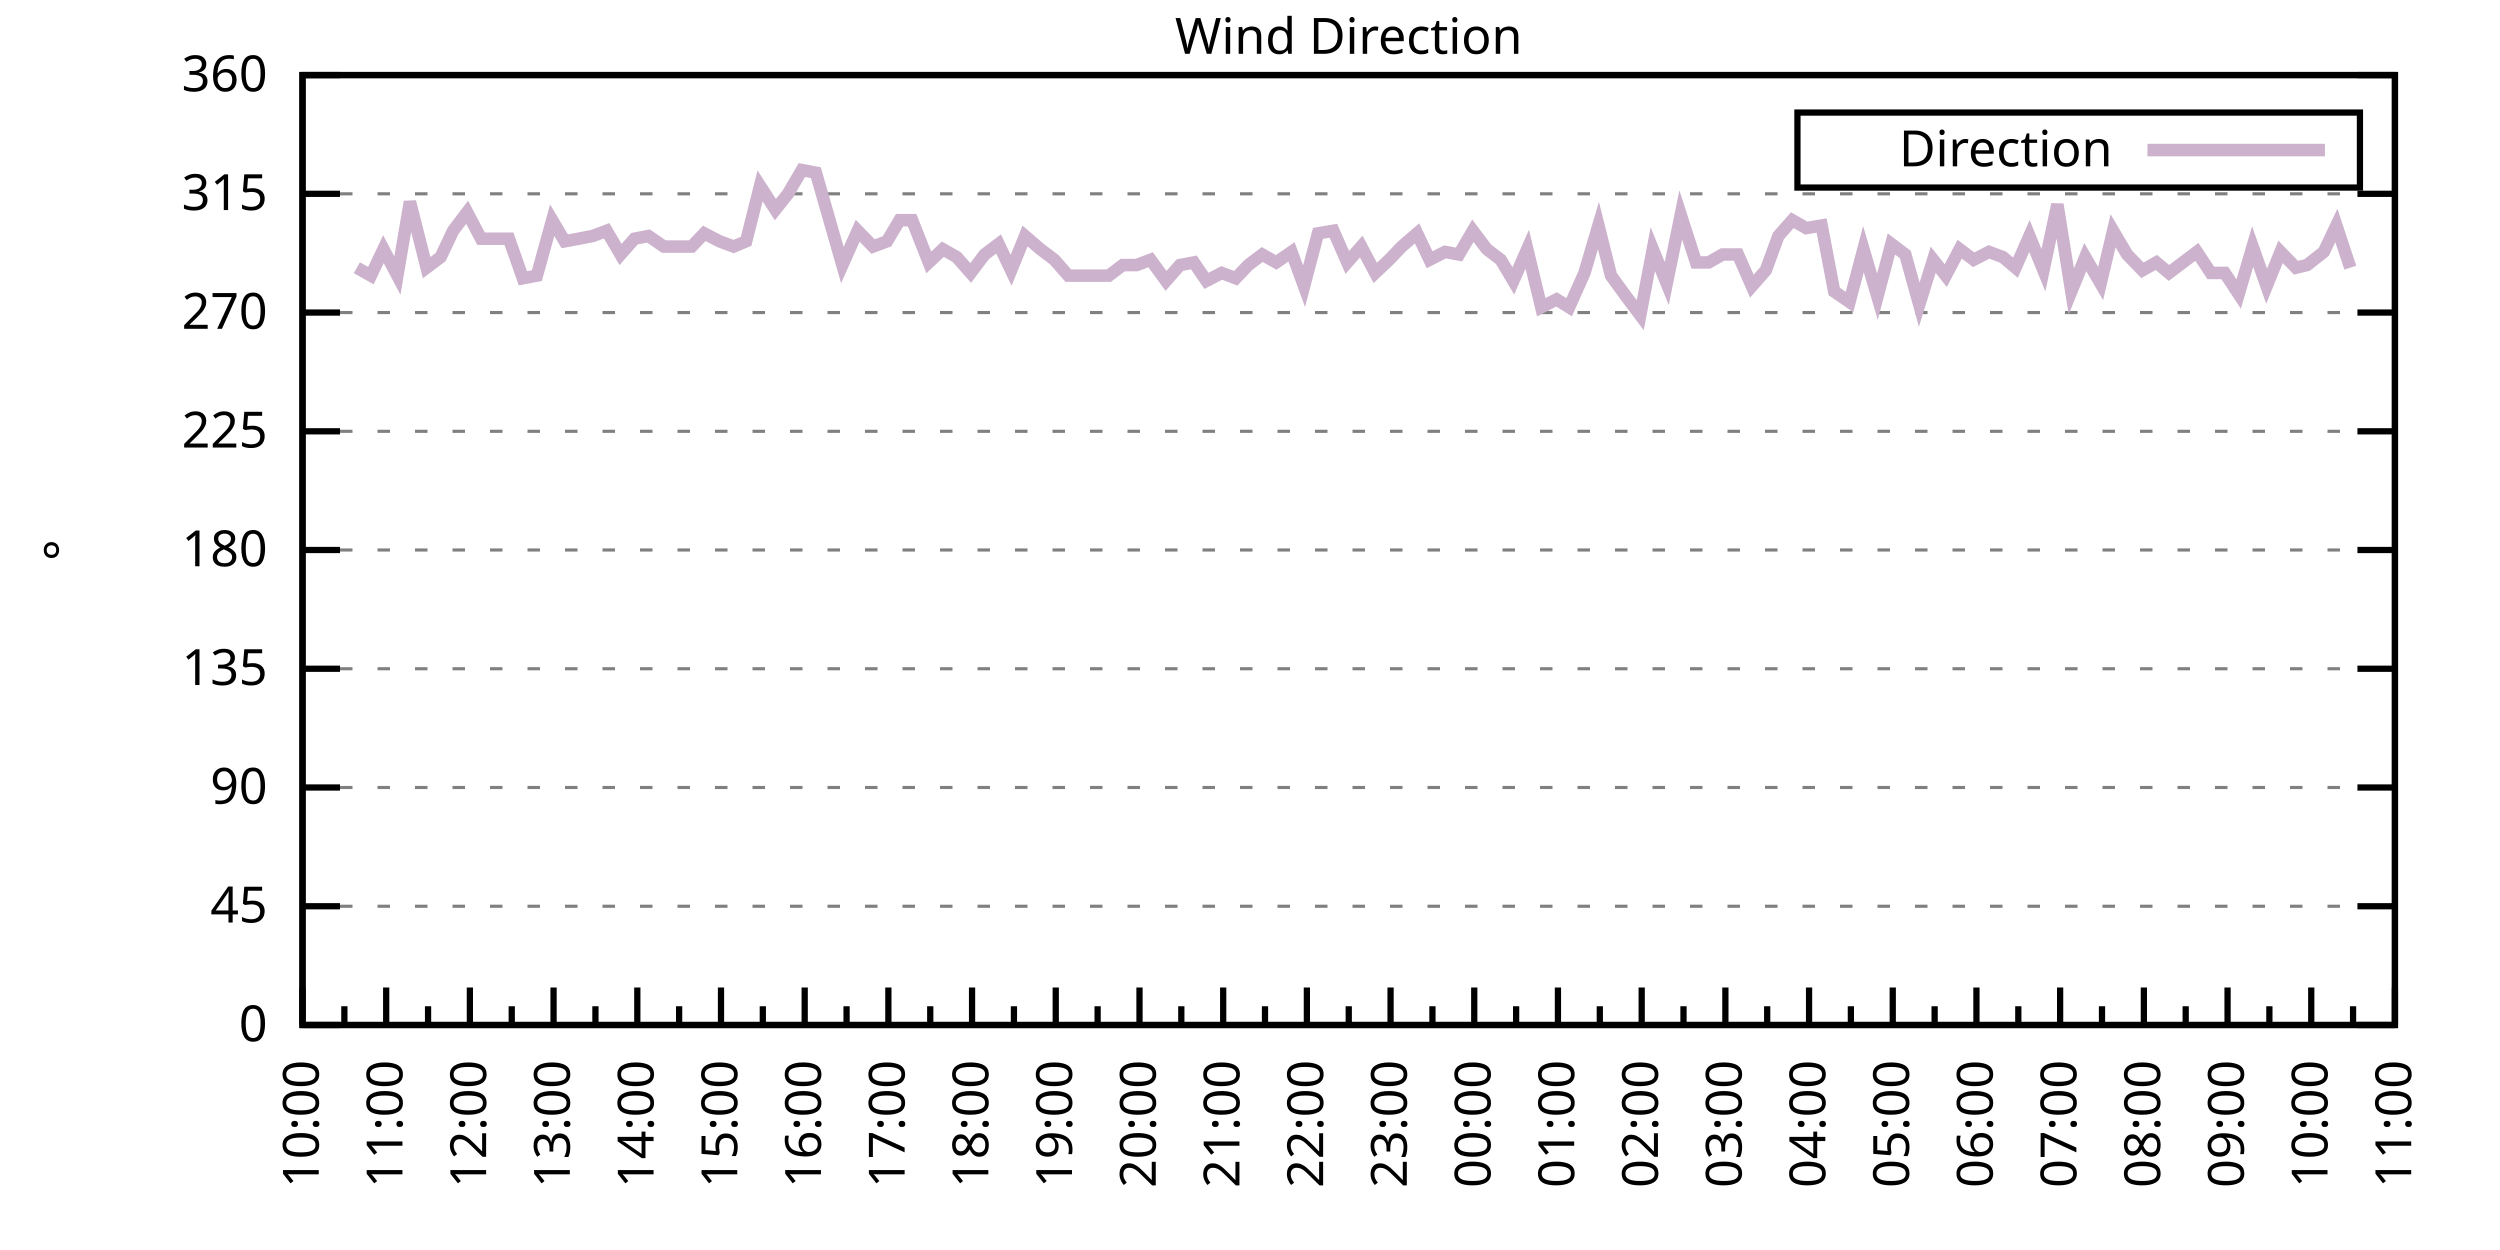
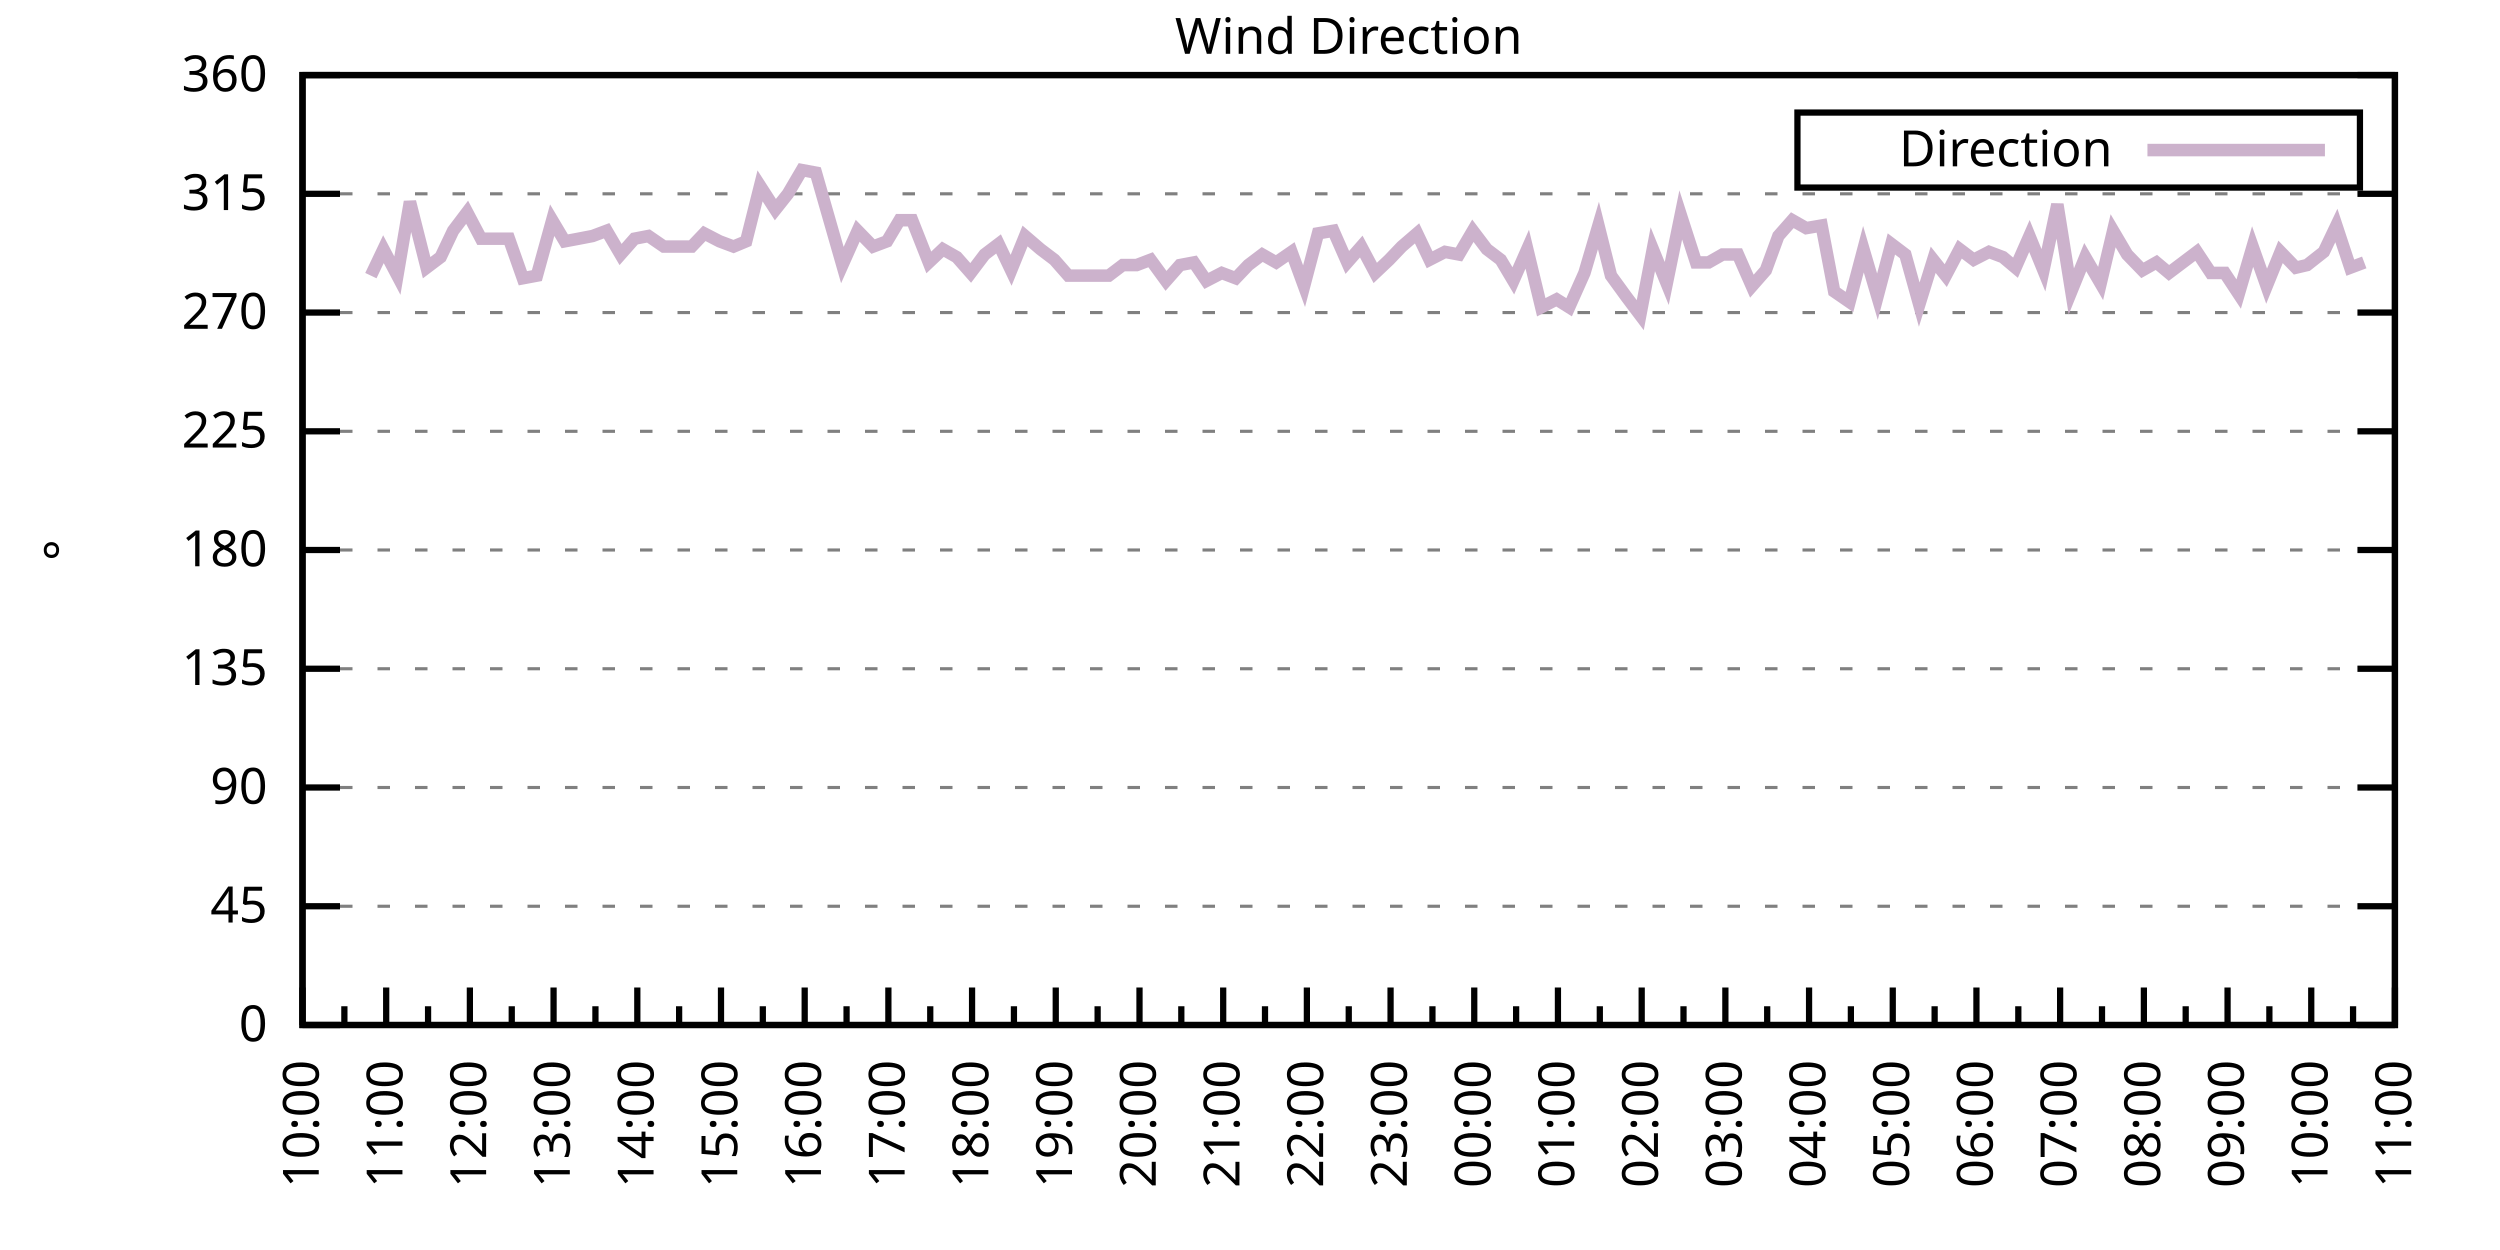
<svg xmlns="http://www.w3.org/2000/svg" xmlns:xlink="http://www.w3.org/1999/xlink" width="400" height="200" viewBox="0 0 400 200">
  <g id="gnuplot_canvas">
    <rect x="0" y="0" width="400" height="200" fill="none" />
    <defs>
      <circle id="gpDot" r="0.5" stroke-width="0.5" stroke="currentColor" />
      <path id="gpPt0" stroke-width="0.333" stroke="currentColor" d="M-1,0 h2 M0,-1 v2" />
      <path id="gpPt1" stroke-width="0.333" stroke="currentColor" d="M-1,-1 L1,1 M1,-1 L-1,1" />
      <path id="gpPt2" stroke-width="0.333" stroke="currentColor" d="M-1,0 L1,0 M0,-1 L0,1 M-1,-1 L1,1 M-1,1 L1,-1" />
      <rect id="gpPt3" stroke-width="0.333" stroke="currentColor" x="-1" y="-1" width="2" height="2" />
      <rect id="gpPt4" stroke-width="0.333" stroke="currentColor" fill="currentColor" x="-1" y="-1" width="2" height="2" />
      <circle id="gpPt5" stroke-width="0.333" stroke="currentColor" cx="0" cy="0" r="1" />
      <use xlink:href="#gpPt5" id="gpPt6" fill="currentColor" stroke="none" />
      <path id="gpPt7" stroke-width="0.333" stroke="currentColor" d="M0,-1.33 L-1.33,0.67 L1.33,0.67 z" />
      <use xlink:href="#gpPt7" id="gpPt8" fill="currentColor" stroke="none" />
      <use xlink:href="#gpPt7" id="gpPt9" stroke="currentColor" transform="rotate(180)" />
      <use xlink:href="#gpPt9" id="gpPt10" fill="currentColor" stroke="none" />
      <use xlink:href="#gpPt3" id="gpPt11" stroke="currentColor" transform="rotate(45)" />
      <use xlink:href="#gpPt11" id="gpPt12" fill="currentColor" stroke="none" />
      <path id="gpPt13" stroke-width="0.333" stroke="currentColor" d="M0,1.330 L1.265,0.411 L0.782,-1.067 L-0.782,-1.076 L-1.265,0.411 z" />
      <use xlink:href="#gpPt13" id="gpPt14" fill="currentColor" stroke="none" />
      <filter id="textbox" filterUnits="objectBoundingBox" x="0" y="0" height="1" width="1">
        <feFlood flood-color="white" flood-opacity="1" result="bgnd" />
        <feComposite in="SourceGraphic" in2="bgnd" operator="atop" />
      </filter>
      <filter id="greybox" filterUnits="objectBoundingBox" x="0" y="0" height="1" width="1">
        <feFlood flood-color="lightgrey" flood-opacity="1" result="grey" />
        <feComposite in="SourceGraphic" in2="grey" operator="atop" />
      </filter>
    </defs>
    <g fill="none" color="white" stroke="currentColor" stroke-width="1.00" stroke-linecap="butt" stroke-linejoin="miter">
</g>
    <g fill="none" color="black" stroke="currentColor" stroke-width="1.00" stroke-linecap="butt" stroke-linejoin="miter">
      <g stroke="none" shape-rendering="crispEdges">
        <polygon fill="rgb(255, 255, 255)" points="48.40,164.00 383.18,164.00 383.18,12.02 48.40,12.02 " />
      </g>
    </g>
    <g fill="none" color="black" stroke="currentColor" stroke-width="1.00" stroke-linecap="butt" stroke-linejoin="miter">
</g>
    <g fill="none" color="black" stroke="black" stroke-width="0.50" stroke-linecap="butt" stroke-linejoin="miter">
</g>
    <g fill="none" color="gray" stroke="currentColor" stroke-width="0.50" stroke-linecap="butt" stroke-linejoin="miter">
      <path stroke="gray" stroke-dasharray="2,4" class="gridline" d="M48.40,164.00 L383.19,164.00  " />
    </g>
    <g fill="none" color="gray" stroke="gray" stroke-width="1.00" stroke-linecap="butt" stroke-linejoin="miter">
</g>
    <g fill="none" color="black" stroke="currentColor" stroke-width="1.00" stroke-linecap="butt" stroke-linejoin="miter">
      <path stroke="black" d="M48.40,164.00 L54.40,164.00 M383.19,164.00 L377.19,164.00  " />
      <g transform="translate(42.80,166.60)" stroke="none" fill="black" font-family="Sans" font-size="8.00" text-anchor="end">
        <text>
          <tspan font-family="Sans"> 0</tspan>
        </text>
      </g>
    </g>
    <g fill="none" color="black" stroke="currentColor" stroke-width="1.00" stroke-linecap="butt" stroke-linejoin="miter">
</g>
    <g fill="none" color="black" stroke="black" stroke-width="0.50" stroke-linecap="butt" stroke-linejoin="miter">
</g>
    <g fill="none" color="gray" stroke="currentColor" stroke-width="0.50" stroke-linecap="butt" stroke-linejoin="miter">
      <path stroke="gray" stroke-dasharray="2,4" class="gridline" d="M48.40,145.00 L383.19,145.00  " />
    </g>
    <g fill="none" color="gray" stroke="gray" stroke-width="1.00" stroke-linecap="butt" stroke-linejoin="miter">
</g>
    <g fill="none" color="black" stroke="currentColor" stroke-width="1.00" stroke-linecap="butt" stroke-linejoin="miter">
      <path stroke="black" d="M48.40,145.00 L54.40,145.00 M383.19,145.00 L377.19,145.00  " />
      <g transform="translate(42.80,147.60)" stroke="none" fill="black" font-family="Sans" font-size="8.00" text-anchor="end">
        <text>
          <tspan font-family="Sans"> 45</tspan>
        </text>
      </g>
    </g>
    <g fill="none" color="black" stroke="currentColor" stroke-width="1.00" stroke-linecap="butt" stroke-linejoin="miter">
</g>
    <g fill="none" color="black" stroke="black" stroke-width="0.50" stroke-linecap="butt" stroke-linejoin="miter">
</g>
    <g fill="none" color="gray" stroke="currentColor" stroke-width="0.50" stroke-linecap="butt" stroke-linejoin="miter">
      <path stroke="gray" stroke-dasharray="2,4" class="gridline" d="M48.40,126.00 L383.19,126.00  " />
    </g>
    <g fill="none" color="gray" stroke="gray" stroke-width="1.00" stroke-linecap="butt" stroke-linejoin="miter">
</g>
    <g fill="none" color="black" stroke="currentColor" stroke-width="1.00" stroke-linecap="butt" stroke-linejoin="miter">
      <path stroke="black" d="M48.40,126.00 L54.40,126.00 M383.19,126.00 L377.19,126.00  " />
      <g transform="translate(42.80,128.60)" stroke="none" fill="black" font-family="Sans" font-size="8.00" text-anchor="end">
        <text>
          <tspan font-family="Sans"> 90</tspan>
        </text>
      </g>
    </g>
    <g fill="none" color="black" stroke="currentColor" stroke-width="1.00" stroke-linecap="butt" stroke-linejoin="miter">
</g>
    <g fill="none" color="black" stroke="black" stroke-width="0.50" stroke-linecap="butt" stroke-linejoin="miter">
</g>
    <g fill="none" color="gray" stroke="currentColor" stroke-width="0.50" stroke-linecap="butt" stroke-linejoin="miter">
      <path stroke="gray" stroke-dasharray="2,4" class="gridline" d="M48.40,107.00 L383.19,107.00  " />
    </g>
    <g fill="none" color="gray" stroke="gray" stroke-width="1.00" stroke-linecap="butt" stroke-linejoin="miter">
</g>
    <g fill="none" color="black" stroke="currentColor" stroke-width="1.00" stroke-linecap="butt" stroke-linejoin="miter">
      <path stroke="black" d="M48.40,107.00 L54.40,107.00 M383.19,107.00 L377.19,107.00  " />
      <g transform="translate(42.80,109.60)" stroke="none" fill="black" font-family="Sans" font-size="8.00" text-anchor="end">
        <text>
          <tspan font-family="Sans"> 135</tspan>
        </text>
      </g>
    </g>
    <g fill="none" color="black" stroke="currentColor" stroke-width="1.00" stroke-linecap="butt" stroke-linejoin="miter">
</g>
    <g fill="none" color="black" stroke="black" stroke-width="0.50" stroke-linecap="butt" stroke-linejoin="miter">
</g>
    <g fill="none" color="gray" stroke="currentColor" stroke-width="0.50" stroke-linecap="butt" stroke-linejoin="miter">
      <path stroke="gray" stroke-dasharray="2,4" class="gridline" d="M48.40,88.00 L383.19,88.00  " />
    </g>
    <g fill="none" color="gray" stroke="gray" stroke-width="1.00" stroke-linecap="butt" stroke-linejoin="miter">
</g>
    <g fill="none" color="black" stroke="currentColor" stroke-width="1.00" stroke-linecap="butt" stroke-linejoin="miter">
      <path stroke="black" d="M48.40,88.00 L54.40,88.00 M383.19,88.00 L377.19,88.00  " />
      <g transform="translate(42.80,90.60)" stroke="none" fill="black" font-family="Sans" font-size="8.00" text-anchor="end">
        <text>
          <tspan font-family="Sans"> 180</tspan>
        </text>
      </g>
    </g>
    <g fill="none" color="black" stroke="currentColor" stroke-width="1.00" stroke-linecap="butt" stroke-linejoin="miter">
</g>
    <g fill="none" color="black" stroke="black" stroke-width="0.50" stroke-linecap="butt" stroke-linejoin="miter">
</g>
    <g fill="none" color="gray" stroke="currentColor" stroke-width="0.50" stroke-linecap="butt" stroke-linejoin="miter">
      <path stroke="gray" stroke-dasharray="2,4" class="gridline" d="M48.40,69.01 L383.19,69.01  " />
    </g>
    <g fill="none" color="gray" stroke="gray" stroke-width="1.00" stroke-linecap="butt" stroke-linejoin="miter">
</g>
    <g fill="none" color="black" stroke="currentColor" stroke-width="1.00" stroke-linecap="butt" stroke-linejoin="miter">
      <path stroke="black" d="M48.40,69.01 L54.40,69.01 M383.19,69.01 L377.19,69.01  " />
      <g transform="translate(42.80,71.61)" stroke="none" fill="black" font-family="Sans" font-size="8.00" text-anchor="end">
        <text>
          <tspan font-family="Sans"> 225</tspan>
        </text>
      </g>
    </g>
    <g fill="none" color="black" stroke="currentColor" stroke-width="1.00" stroke-linecap="butt" stroke-linejoin="miter">
</g>
    <g fill="none" color="black" stroke="black" stroke-width="0.50" stroke-linecap="butt" stroke-linejoin="miter">
</g>
    <g fill="none" color="gray" stroke="currentColor" stroke-width="0.50" stroke-linecap="butt" stroke-linejoin="miter">
      <path stroke="gray" stroke-dasharray="2,4" class="gridline" d="M48.40,50.01 L383.19,50.01  " />
    </g>
    <g fill="none" color="gray" stroke="gray" stroke-width="1.00" stroke-linecap="butt" stroke-linejoin="miter">
</g>
    <g fill="none" color="black" stroke="currentColor" stroke-width="1.00" stroke-linecap="butt" stroke-linejoin="miter">
      <path stroke="black" d="M48.40,50.01 L54.40,50.01 M383.19,50.01 L377.19,50.01  " />
      <g transform="translate(42.80,52.61)" stroke="none" fill="black" font-family="Sans" font-size="8.00" text-anchor="end">
        <text>
          <tspan font-family="Sans"> 270</tspan>
        </text>
      </g>
    </g>
    <g fill="none" color="black" stroke="currentColor" stroke-width="1.00" stroke-linecap="butt" stroke-linejoin="miter">
</g>
    <g fill="none" color="black" stroke="black" stroke-width="0.50" stroke-linecap="butt" stroke-linejoin="miter">
</g>
    <g fill="none" color="gray" stroke="currentColor" stroke-width="0.50" stroke-linecap="butt" stroke-linejoin="miter">
      <path stroke="gray" stroke-dasharray="2,4" class="gridline" d="M48.40,31.01 L383.19,31.01  " />
    </g>
    <g fill="none" color="gray" stroke="gray" stroke-width="1.00" stroke-linecap="butt" stroke-linejoin="miter">
</g>
    <g fill="none" color="black" stroke="currentColor" stroke-width="1.00" stroke-linecap="butt" stroke-linejoin="miter">
      <path stroke="black" d="M48.40,31.01 L54.40,31.01 M383.19,31.01 L377.19,31.01  " />
      <g transform="translate(42.80,33.61)" stroke="none" fill="black" font-family="Sans" font-size="8.00" text-anchor="end">
        <text>
          <tspan font-family="Sans"> 315</tspan>
        </text>
      </g>
    </g>
    <g fill="none" color="black" stroke="currentColor" stroke-width="1.00" stroke-linecap="butt" stroke-linejoin="miter">
</g>
    <g fill="none" color="black" stroke="black" stroke-width="0.50" stroke-linecap="butt" stroke-linejoin="miter">
</g>
    <g fill="none" color="gray" stroke="currentColor" stroke-width="0.50" stroke-linecap="butt" stroke-linejoin="miter">
      <path stroke="gray" stroke-dasharray="2,4" class="gridline" d="M48.40,12.01 L383.19,12.01  " />
    </g>
    <g fill="none" color="gray" stroke="gray" stroke-width="1.00" stroke-linecap="butt" stroke-linejoin="miter">
</g>
    <g fill="none" color="black" stroke="currentColor" stroke-width="1.00" stroke-linecap="butt" stroke-linejoin="miter">
      <path stroke="black" d="M48.40,12.01 L54.40,12.01 M383.19,12.01 L377.19,12.01  " />
      <g transform="translate(42.80,14.61)" stroke="none" fill="black" font-family="Sans" font-size="8.00" text-anchor="end">
        <text>
          <tspan font-family="Sans"> 360</tspan>
        </text>
      </g>
    </g>
    <g fill="none" color="black" stroke="currentColor" stroke-width="1.00" stroke-linecap="butt" stroke-linejoin="miter">
      <path stroke="black" d="M48.40,164.00 L48.40,158.00  " />
      <g transform="translate(51.00,169.60) rotate(270)" stroke="none" fill="black" font-family="Sans" font-size="8.00" text-anchor="end">
        <text>
          <tspan font-family="Sans">10:00</tspan>
        </text>
      </g>
    </g>
    <g fill="none" color="black" stroke="currentColor" stroke-width="1.00" stroke-linecap="butt" stroke-linejoin="miter">
      <path stroke="black" d="M55.10,164.00 L55.10,161.00 M61.79,164.00 L61.79,158.00  " />
      <g transform="translate(64.39,169.60) rotate(270)" stroke="none" fill="black" font-family="Sans" font-size="8.00" text-anchor="end">
        <text>
          <tspan font-family="Sans">11:00</tspan>
        </text>
      </g>
    </g>
    <g fill="none" color="black" stroke="currentColor" stroke-width="1.00" stroke-linecap="butt" stroke-linejoin="miter">
      <path stroke="black" d="M68.49,164.00 L68.49,161.00 M75.18,164.00 L75.18,158.00  " />
      <g transform="translate(77.78,169.60) rotate(270)" stroke="none" fill="black" font-family="Sans" font-size="8.00" text-anchor="end">
        <text>
          <tspan font-family="Sans">12:00</tspan>
        </text>
      </g>
    </g>
    <g fill="none" color="black" stroke="currentColor" stroke-width="1.00" stroke-linecap="butt" stroke-linejoin="miter">
      <path stroke="black" d="M81.88,164.00 L81.88,161.00 M88.57,164.00 L88.57,158.00  " />
      <g transform="translate(91.17,169.60) rotate(270)" stroke="none" fill="black" font-family="Sans" font-size="8.00" text-anchor="end">
        <text>
          <tspan font-family="Sans">13:00</tspan>
        </text>
      </g>
    </g>
    <g fill="none" color="black" stroke="currentColor" stroke-width="1.00" stroke-linecap="butt" stroke-linejoin="miter">
      <path stroke="black" d="M95.27,164.00 L95.27,161.00 M101.97,164.00 L101.97,158.00  " />
      <g transform="translate(104.57,169.60) rotate(270)" stroke="none" fill="black" font-family="Sans" font-size="8.00" text-anchor="end">
        <text>
          <tspan font-family="Sans">14:00</tspan>
        </text>
      </g>
    </g>
    <g fill="none" color="black" stroke="currentColor" stroke-width="1.00" stroke-linecap="butt" stroke-linejoin="miter">
      <path stroke="black" d="M108.66,164.00 L108.66,161.00 M115.36,164.00 L115.36,158.00  " />
      <g transform="translate(117.96,169.60) rotate(270)" stroke="none" fill="black" font-family="Sans" font-size="8.00" text-anchor="end">
        <text>
          <tspan font-family="Sans">15:00</tspan>
        </text>
      </g>
    </g>
    <g fill="none" color="black" stroke="currentColor" stroke-width="1.00" stroke-linecap="butt" stroke-linejoin="miter">
      <path stroke="black" d="M122.05,164.00 L122.05,161.00 M128.75,164.00 L128.75,158.00  " />
      <g transform="translate(131.35,169.60) rotate(270)" stroke="none" fill="black" font-family="Sans" font-size="8.00" text-anchor="end">
        <text>
          <tspan font-family="Sans">16:00</tspan>
        </text>
      </g>
    </g>
    <g fill="none" color="black" stroke="currentColor" stroke-width="1.00" stroke-linecap="butt" stroke-linejoin="miter">
      <path stroke="black" d="M135.45,164.00 L135.45,161.00 M142.14,164.00 L142.14,158.00  " />
      <g transform="translate(144.74,169.60) rotate(270)" stroke="none" fill="black" font-family="Sans" font-size="8.00" text-anchor="end">
        <text>
          <tspan font-family="Sans">17:00</tspan>
        </text>
      </g>
    </g>
    <g fill="none" color="black" stroke="currentColor" stroke-width="1.00" stroke-linecap="butt" stroke-linejoin="miter">
      <path stroke="black" d="M148.84,164.00 L148.84,161.00 M155.53,164.00 L155.53,158.00  " />
      <g transform="translate(158.13,169.60) rotate(270)" stroke="none" fill="black" font-family="Sans" font-size="8.00" text-anchor="end">
        <text>
          <tspan font-family="Sans">18:00</tspan>
        </text>
      </g>
    </g>
    <g fill="none" color="black" stroke="currentColor" stroke-width="1.00" stroke-linecap="butt" stroke-linejoin="miter">
      <path stroke="black" d="M162.23,164.00 L162.23,161.00 M168.92,164.00 L168.92,158.00  " />
      <g transform="translate(171.52,169.60) rotate(270)" stroke="none" fill="black" font-family="Sans" font-size="8.00" text-anchor="end">
        <text>
          <tspan font-family="Sans">19:00</tspan>
        </text>
      </g>
    </g>
    <g fill="none" color="black" stroke="currentColor" stroke-width="1.00" stroke-linecap="butt" stroke-linejoin="miter">
      <path stroke="black" d="M175.62,164.00 L175.62,161.00 M182.32,164.00 L182.32,158.00  " />
      <g transform="translate(184.92,169.60) rotate(270)" stroke="none" fill="black" font-family="Sans" font-size="8.00" text-anchor="end">
        <text>
          <tspan font-family="Sans">20:00</tspan>
        </text>
      </g>
    </g>
    <g fill="none" color="black" stroke="currentColor" stroke-width="1.00" stroke-linecap="butt" stroke-linejoin="miter">
      <path stroke="black" d="M189.01,164.00 L189.01,161.00 M195.71,164.00 L195.71,158.00  " />
      <g transform="translate(198.31,169.60) rotate(270)" stroke="none" fill="black" font-family="Sans" font-size="8.00" text-anchor="end">
        <text>
          <tspan font-family="Sans">21:00</tspan>
        </text>
      </g>
    </g>
    <g fill="none" color="black" stroke="currentColor" stroke-width="1.00" stroke-linecap="butt" stroke-linejoin="miter">
      <path stroke="black" d="M202.40,164.00 L202.40,161.00 M209.10,164.00 L209.10,158.00  " />
      <g transform="translate(211.70,169.60) rotate(270)" stroke="none" fill="black" font-family="Sans" font-size="8.00" text-anchor="end">
        <text>
          <tspan font-family="Sans">22:00</tspan>
        </text>
      </g>
    </g>
    <g fill="none" color="black" stroke="currentColor" stroke-width="1.00" stroke-linecap="butt" stroke-linejoin="miter">
      <path stroke="black" d="M215.80,164.00 L215.80,161.00 M222.49,164.00 L222.49,158.00  " />
      <g transform="translate(225.09,169.60) rotate(270)" stroke="none" fill="black" font-family="Sans" font-size="8.00" text-anchor="end">
        <text>
          <tspan font-family="Sans">23:00</tspan>
        </text>
      </g>
    </g>
    <g fill="none" color="black" stroke="currentColor" stroke-width="1.00" stroke-linecap="butt" stroke-linejoin="miter">
      <path stroke="black" d="M229.19,164.00 L229.19,161.00 M235.88,164.00 L235.88,158.00  " />
      <g transform="translate(238.48,169.60) rotate(270)" stroke="none" fill="black" font-family="Sans" font-size="8.00" text-anchor="end">
        <text>
          <tspan font-family="Sans">00:00</tspan>
        </text>
      </g>
    </g>
    <g fill="none" color="black" stroke="currentColor" stroke-width="1.00" stroke-linecap="butt" stroke-linejoin="miter">
      <path stroke="black" d="M242.58,164.00 L242.58,161.00 M249.27,164.00 L249.27,158.00  " />
      <g transform="translate(251.87,169.60) rotate(270)" stroke="none" fill="black" font-family="Sans" font-size="8.00" text-anchor="end">
        <text>
          <tspan font-family="Sans">01:00</tspan>
        </text>
      </g>
    </g>
    <g fill="none" color="black" stroke="currentColor" stroke-width="1.00" stroke-linecap="butt" stroke-linejoin="miter">
      <path stroke="black" d="M255.97,164.00 L255.97,161.00 M262.67,164.00 L262.67,158.00  " />
      <g transform="translate(265.27,169.60) rotate(270)" stroke="none" fill="black" font-family="Sans" font-size="8.00" text-anchor="end">
        <text>
          <tspan font-family="Sans">02:00</tspan>
        </text>
      </g>
    </g>
    <g fill="none" color="black" stroke="currentColor" stroke-width="1.00" stroke-linecap="butt" stroke-linejoin="miter">
      <path stroke="black" d="M269.36,164.00 L269.36,161.00 M276.06,164.00 L276.06,158.00  " />
      <g transform="translate(278.66,169.60) rotate(270)" stroke="none" fill="black" font-family="Sans" font-size="8.00" text-anchor="end">
        <text>
          <tspan font-family="Sans">03:00</tspan>
        </text>
      </g>
    </g>
    <g fill="none" color="black" stroke="currentColor" stroke-width="1.00" stroke-linecap="butt" stroke-linejoin="miter">
      <path stroke="black" d="M282.75,164.00 L282.75,161.00 M289.45,164.00 L289.45,158.00  " />
      <g transform="translate(292.05,169.60) rotate(270)" stroke="none" fill="black" font-family="Sans" font-size="8.00" text-anchor="end">
        <text>
          <tspan font-family="Sans">04:00</tspan>
        </text>
      </g>
    </g>
    <g fill="none" color="black" stroke="currentColor" stroke-width="1.00" stroke-linecap="butt" stroke-linejoin="miter">
      <path stroke="black" d="M296.14,164.00 L296.14,161.00 M302.84,164.00 L302.84,158.00  " />
      <g transform="translate(305.44,169.60) rotate(270)" stroke="none" fill="black" font-family="Sans" font-size="8.00" text-anchor="end">
        <text>
          <tspan font-family="Sans">05:00</tspan>
        </text>
      </g>
    </g>
    <g fill="none" color="black" stroke="currentColor" stroke-width="1.00" stroke-linecap="butt" stroke-linejoin="miter">
      <path stroke="black" d="M309.54,164.00 L309.54,161.00 M316.23,164.00 L316.23,158.00  " />
      <g transform="translate(318.83,169.60) rotate(270)" stroke="none" fill="black" font-family="Sans" font-size="8.00" text-anchor="end">
        <text>
          <tspan font-family="Sans">06:00</tspan>
        </text>
      </g>
    </g>
    <g fill="none" color="black" stroke="currentColor" stroke-width="1.00" stroke-linecap="butt" stroke-linejoin="miter">
      <path stroke="black" d="M322.93,164.00 L322.93,161.00 M329.62,164.00 L329.62,158.00  " />
      <g transform="translate(332.22,169.60) rotate(270)" stroke="none" fill="black" font-family="Sans" font-size="8.00" text-anchor="end">
        <text>
          <tspan font-family="Sans">07:00</tspan>
        </text>
      </g>
    </g>
    <g fill="none" color="black" stroke="currentColor" stroke-width="1.00" stroke-linecap="butt" stroke-linejoin="miter">
      <path stroke="black" d="M336.32,164.00 L336.32,161.00 M343.02,164.00 L343.02,158.00  " />
      <g transform="translate(345.62,169.60) rotate(270)" stroke="none" fill="black" font-family="Sans" font-size="8.00" text-anchor="end">
        <text>
          <tspan font-family="Sans">08:00</tspan>
        </text>
      </g>
    </g>
    <g fill="none" color="black" stroke="currentColor" stroke-width="1.00" stroke-linecap="butt" stroke-linejoin="miter">
      <path stroke="black" d="M349.71,164.00 L349.71,161.00 M356.41,164.00 L356.41,158.00  " />
      <g transform="translate(359.01,169.60) rotate(270)" stroke="none" fill="black" font-family="Sans" font-size="8.00" text-anchor="end">
        <text>
          <tspan font-family="Sans">09:00</tspan>
        </text>
      </g>
    </g>
    <g fill="none" color="black" stroke="currentColor" stroke-width="1.00" stroke-linecap="butt" stroke-linejoin="miter">
      <path stroke="black" d="M363.10,164.00 L363.10,161.00 M369.80,164.00 L369.80,158.00  " />
      <g transform="translate(372.40,169.60) rotate(270)" stroke="none" fill="black" font-family="Sans" font-size="8.00" text-anchor="end">
        <text>
          <tspan font-family="Sans">10:00</tspan>
        </text>
      </g>
    </g>
    <g fill="none" color="black" stroke="currentColor" stroke-width="1.00" stroke-linecap="butt" stroke-linejoin="miter">
      <path stroke="black" d="M376.49,164.00 L376.49,161.00 M383.19,164.00 L383.19,158.00  " />
      <g transform="translate(385.79,169.60) rotate(270)" stroke="none" fill="black" font-family="Sans" font-size="8.00" text-anchor="end">
        <text>
          <tspan font-family="Sans">11:00</tspan>
        </text>
      </g>
    </g>
    <g fill="none" color="black" stroke="currentColor" stroke-width="1.00" stroke-linecap="butt" stroke-linejoin="miter">
</g>
    <g fill="none" color="black" stroke="currentColor" stroke-width="1.00" stroke-linecap="butt" stroke-linejoin="miter">
      <path stroke="black" d="M48.40,12.01 L48.40,164.00 L383.19,164.00 L383.19,12.01 L48.40,12.01 Z  " />
    </g>
    <g fill="none" color="black" stroke="currentColor" stroke-width="1.00" stroke-linecap="butt" stroke-linejoin="miter">
      <g transform="translate(12.80,88.01) rotate(270)" stroke="none" fill="black" font-family="Sans" font-size="8.00" text-anchor="middle">
        <text>
          <tspan font-family="Sans">°</tspan>
        </text>
      </g>
    </g>
    <g fill="none" color="black" stroke="currentColor" stroke-width="1.00" stroke-linecap="butt" stroke-linejoin="miter">
</g>
    <g fill="none" color="black" stroke="currentColor" stroke-width="1.00" stroke-linecap="butt" stroke-linejoin="miter">
      <path stroke="black" d="M287.59,30.01 L287.59,18.01 L377.59,18.01 L377.59,30.01 L287.59,30.01 Z  " />
    </g>
    <g id="Wind_direction_plot_1">
      <g fill="none" color="white" stroke="black" stroke-width="2.00" stroke-linecap="butt" stroke-linejoin="miter">
</g>
      <g fill="none" color="black" stroke="currentColor" stroke-width="2.00" stroke-linecap="butt" stroke-linejoin="miter">
        <g transform="translate(337.99,26.61)" stroke="none" fill="black" font-family="Sans" font-size="8.00" text-anchor="end">
          <text>
            <tspan font-family="Sans">Direction</tspan>
          </text>
        </g>
      </g>
      <g fill="none" color="black" stroke="currentColor" stroke-width="2.00" stroke-linecap="butt" stroke-linejoin="miter">
-         <path stroke="rgb(204, 178, 204)" d="M343.59,24.01 L371.99,24.01 M57.10,42.83 L59.34,44.10 L61.35,39.87 L63.58,44.10 L65.59,32.28 L68.26,42.83   L70.50,41.14 L72.50,36.92 L74.74,33.96 L76.97,38.19 L79.20,38.19 L81.43,38.19 L83.66,44.52 L85.90,44.10   L88.35,35.23 L90.36,38.61 L92.59,38.19 L94.82,37.76 L97.06,36.92 L99.29,40.72 L101.52,38.19 L103.75,37.76   L106.21,39.45 L108.44,39.45 L110.67,39.45 L112.68,37.34 L115.13,38.61 L117.37,39.45 L119.38,38.61 L121.61,29.74   L124.06,33.54 L126.07,31.01 L128.30,27.21 L130.54,27.63 L134.78,42.41 L137.23,36.92 L139.69,39.45 L141.92,38.61   L143.93,35.23 L145.94,35.23 L148.61,41.99 L150.85,39.87 L153.08,41.14 L155.31,43.67 L157.54,40.72 L159.77,39.03   L161.78,43.25 L164.01,37.76 L166.47,39.87 L168.70,41.56 L170.93,44.10 L172.94,44.10 L175.17,44.10 L177.41,44.10   L179.64,42.41 L181.87,42.41 L184.10,41.56 L186.56,44.94 L188.79,42.41 L191.02,41.99 L193.03,44.94 L195.48,43.67   L197.72,44.52 L199.73,42.41 L201.96,40.72 L204.19,41.99 L206.64,40.30 L208.65,45.79 L210.88,37.34 L213.34,36.92   L215.57,41.99 L217.80,39.45 L220.04,43.67 L222.27,41.56 L224.28,39.45 L226.73,37.34 L228.74,41.56 L231.20,40.30   L233.43,40.72 L235.66,36.92 L237.89,39.87 L240.12,41.56 L242.13,44.94 L244.36,39.87 L246.60,49.16 L249.05,47.90   L251.06,49.16 L253.51,43.67 L255.75,36.08 L257.76,44.10 L260.21,47.47 L262.44,50.43 L264.45,39.87 L266.68,45.36   L268.92,34.39 L271.37,41.99 L273.38,41.99 L275.61,40.72 L278.07,40.72 L280.30,45.79 L282.53,43.25 L284.54,37.76   L286.77,35.23 L289.00,36.50 L291.46,36.08 L293.47,46.63 L295.92,48.32 L298.15,39.87 L300.39,47.47 L302.62,39.03   L304.85,40.72 L307.08,48.74 L309.31,41.56 L311.32,44.10 L313.55,39.87 L315.79,41.56 L318.24,40.30 L320.47,41.14   L322.48,42.83 L324.71,37.76 L326.95,43.25 L329.18,32.70 L331.41,46.63 L333.64,41.14 L336.10,45.36 L338.10,36.92   L340.34,40.72 L342.79,43.25 L345.02,41.99 L347.03,43.67 L349.26,41.99 L351.50,40.30 L353.73,43.67 L355.96,43.67   L358.19,47.05 L360.42,39.45 L362.66,45.79 L364.89,40.30 L367.34,42.83 L369.13,42.41 L371.81,40.30 L373.82,36.08   L376.05,42.83  " />
+         <path stroke="rgb(204, 178, 204)" d="M343.59,24.01 L371.99,24.01 M59.34,44.10 L61.35,39.87 L63.58,44.10 L65.59,32.28 L68.26,42.83 L70.50,41.14   L72.50,36.92 L74.74,33.96 L76.97,38.19 L79.20,38.19 L81.43,38.19 L83.66,44.52 L85.90,44.10 L88.35,35.23   L90.36,38.61 L92.59,38.19 L94.82,37.76 L97.06,36.92 L99.29,40.72 L101.52,38.19 L103.75,37.76 L106.21,39.45   L108.44,39.45 L110.67,39.45 L112.68,37.34 L115.13,38.61 L117.37,39.45 L119.38,38.61 L121.61,29.74 L124.06,33.54   L126.07,31.01 L128.30,27.21 L130.54,27.63 L134.78,42.41 L137.23,36.92 L139.69,39.45 L141.92,38.61 L143.93,35.23   L145.94,35.23 L148.61,41.99 L150.85,39.87 L153.08,41.14 L155.31,43.67 L157.54,40.72 L159.77,39.03 L161.78,43.25   L164.01,37.76 L166.47,39.87 L168.70,41.56 L170.93,44.10 L172.94,44.10 L175.17,44.10 L177.41,44.10 L179.64,42.41   L181.87,42.41 L184.10,41.56 L186.56,44.94 L188.79,42.41 L191.02,41.99 L193.03,44.94 L195.48,43.67 L197.72,44.52   L199.73,42.41 L201.96,40.72 L204.19,41.99 L206.64,40.30 L208.65,45.79 L210.88,37.34 L213.34,36.92 L215.57,41.99   L217.80,39.45 L220.04,43.67 L222.27,41.56 L224.28,39.45 L226.73,37.34 L228.74,41.56 L231.20,40.30 L233.43,40.72   L235.66,36.92 L237.89,39.87 L240.12,41.56 L242.13,44.94 L244.36,39.87 L246.60,49.16 L249.05,47.90 L251.06,49.16   L253.51,43.67 L255.75,36.08 L257.76,44.10 L260.21,47.47 L262.44,50.43 L264.45,39.87 L266.68,45.36 L268.92,34.39   L271.37,41.99 L273.38,41.99 L275.61,40.72 L278.07,40.72 L280.30,45.79 L282.53,43.25 L284.54,37.76 L286.77,35.23   L289.00,36.50 L291.46,36.08 L293.47,46.63 L295.92,48.32 L298.15,39.87 L300.39,47.47 L302.62,39.03 L304.85,40.72   L307.08,48.74 L309.31,41.56 L311.32,44.10 L313.55,39.87 L315.79,41.56 L318.24,40.30 L320.47,41.14 L322.48,42.83   L324.71,37.76 L326.95,43.25 L329.18,32.70 L331.41,46.63 L333.64,41.14 L336.10,45.36 L338.10,36.92 L340.34,40.72   L342.79,43.25 L345.02,41.99 L347.03,43.67 L349.26,41.99 L351.50,40.30 L353.73,43.67 L355.96,43.67 L358.19,47.05   L360.42,39.45 L362.66,45.79 L364.89,40.30 L367.34,42.83 L369.13,42.41 L371.81,40.30 L373.82,36.08 L376.05,42.83   L378.28,41.99  " />
      </g>
    </g>
    <g fill="none" color="black" stroke="currentColor" stroke-width="2.00" stroke-linecap="butt" stroke-linejoin="miter">
</g>
    <g fill="none" color="black" stroke="black" stroke-width="1.00" stroke-linecap="butt" stroke-linejoin="miter">
</g>
    <g fill="none" color="black" stroke="currentColor" stroke-width="1.00" stroke-linecap="butt" stroke-linejoin="miter">
      <path stroke="black" d="M48.40,12.01 L48.40,164.00 L383.19,164.00 L383.19,12.01 L48.40,12.01 Z  " />
    </g>
    <g fill="none" color="black" stroke="currentColor" stroke-width="1.00" stroke-linecap="butt" stroke-linejoin="miter">
      <g transform="translate(215.79,8.61)" stroke="none" fill="black" font-family="Sans" font-size="8.00" text-anchor="middle">
        <text>
          <tspan font-family="Sans">Wind Direction</tspan>
        </text>
      </g>
    </g>
    <g fill="none" color="black" stroke="currentColor" stroke-width="1.00" stroke-linecap="butt" stroke-linejoin="miter">
</g>
  </g>
</svg>
